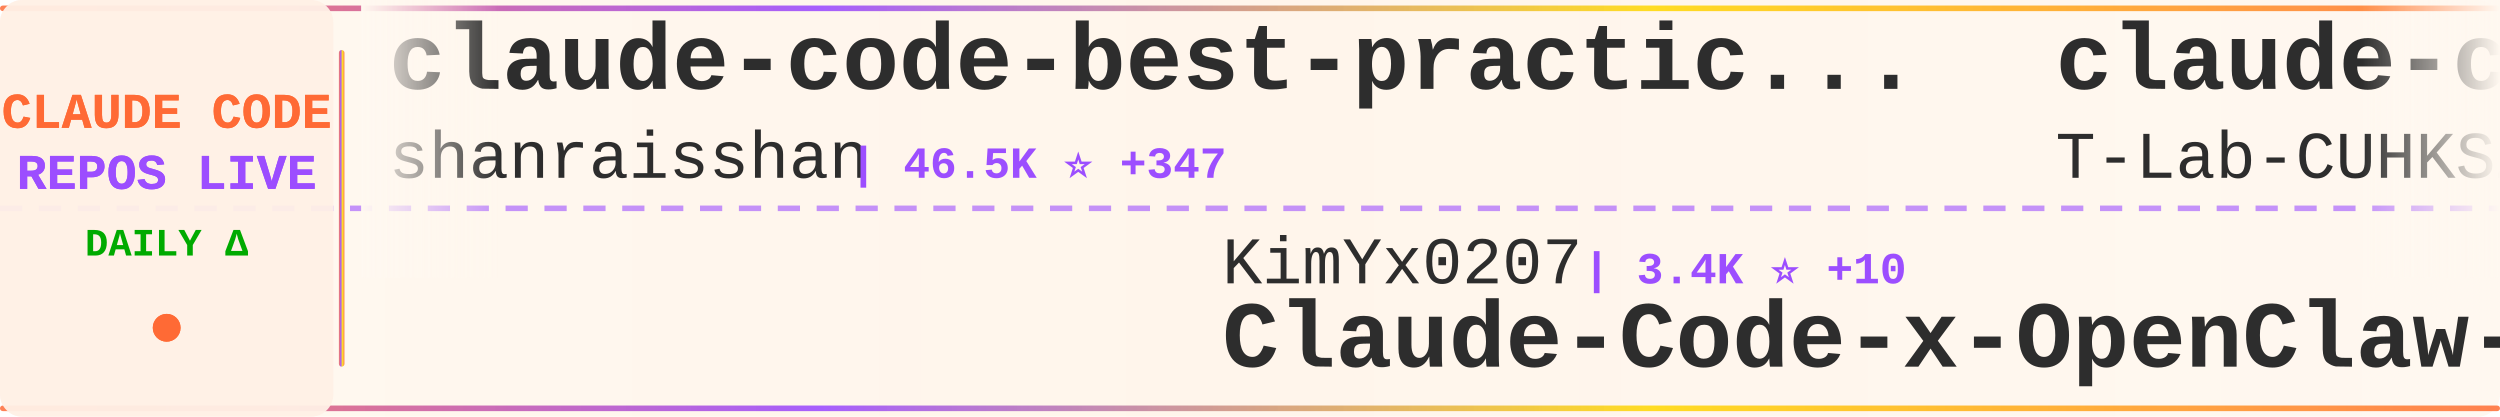
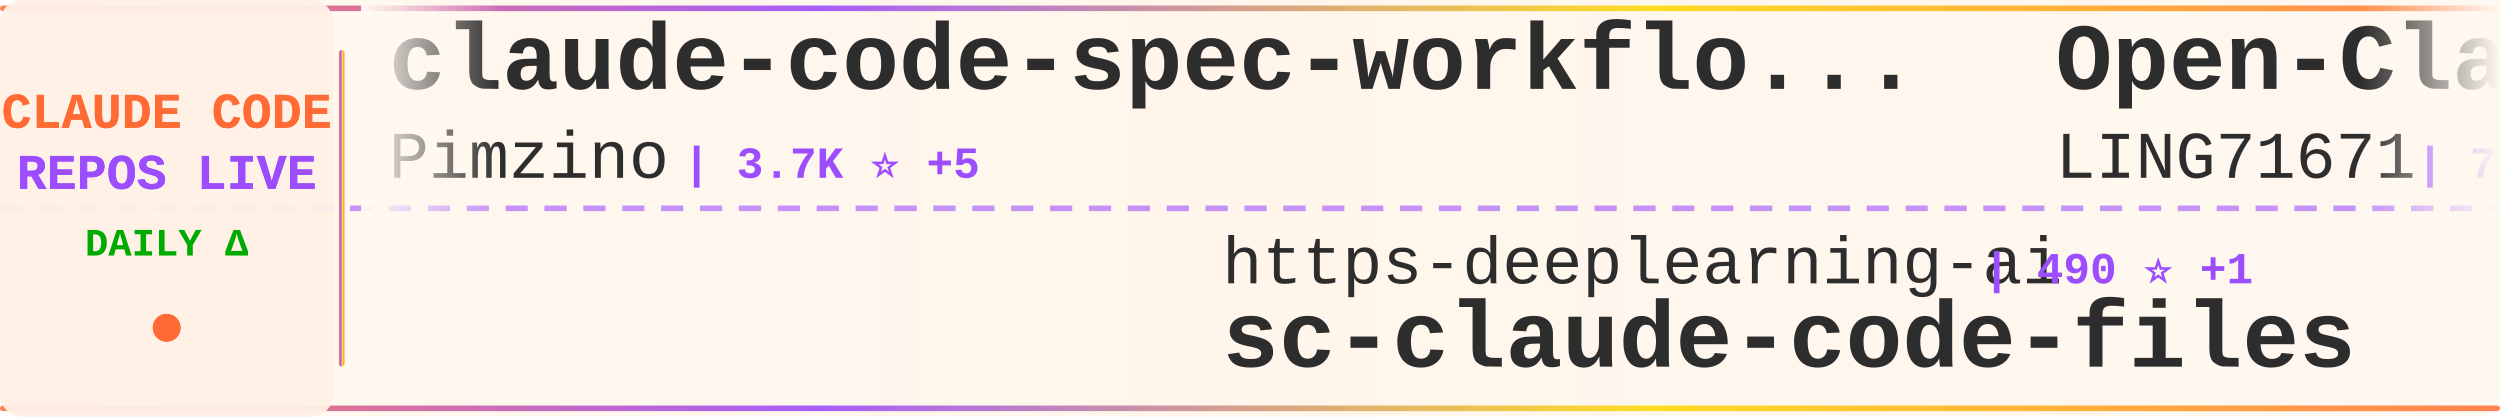
<svg xmlns="http://www.w3.org/2000/svg" width="900" height="150">
  <defs>
    <linearGradient id="tickerBg" x1="0%" y1="0%" x2="100%" y2="0%">
      <stop offset="0%" style="stop-color:#fff8f0;stop-opacity:0.98" />
      <stop offset="50%" style="stop-color:#fff5eb;stop-opacity:1" />
      <stop offset="100%" style="stop-color:#fff8f0;stop-opacity:0.98" />
    </linearGradient>
    <linearGradient id="borderGrad" x1="0%" y1="0%" x2="100%" y2="0%">
      <stop offset="0%" style="stop-color:#FF6B35;stop-opacity:0.85">
        <animate attributeName="stop-opacity" values="0.85;1;0.85" dur="2s" repeatCount="indefinite" />
      </stop>
      <stop offset="33%" style="stop-color:#9C4EFF;stop-opacity:0.9">
        <animate attributeName="stop-opacity" values="0.9;1;0.9" dur="2.2s" repeatCount="indefinite" />
      </stop>
      <stop offset="66%" style="stop-color:#FFD700;stop-opacity:0.85">
        <animate attributeName="stop-opacity" values="0.85;1;0.85" dur="1.8s" repeatCount="indefinite" />
      </stop>
      <stop offset="100%" style="stop-color:#FF6B35;stop-opacity:0.85">
        <animate attributeName="stop-opacity" values="0.85;1;0.85" dur="2s" repeatCount="indefinite" />
      </stop>
    </linearGradient>
    <filter id="textGlow">
      <feGaussianBlur stdDeviation="0.15" result="coloredBlur" />
      <feMerge>
        <feMergeNode in="coloredBlur" />
        <feMergeNode in="SourceGraphic" />
      </feMerge>
    </filter>
    <filter id="metricGlow">
      <feGaussianBlur stdDeviation="0.2" result="coloredBlur" />
      <feMerge>
        <feMergeNode in="coloredBlur" />
        <feMergeNode in="SourceGraphic" />
      </feMerge>
    </filter>
    <linearGradient id="leftFade" x1="0%" y1="0%" x2="100%" y2="0%">
      <stop offset="0%" style="stop-color:#fff8f0;stop-opacity:1" />
      <stop offset="100%" style="stop-color:#fff8f0;stop-opacity:0" />
    </linearGradient>
    <linearGradient id="rightFade" x1="0%" y1="0%" x2="100%" y2="0%">
      <stop offset="0%" style="stop-color:#fff8f0;stop-opacity:0" />
      <stop offset="100%" style="stop-color:#fff8f0;stop-opacity:1" />
    </linearGradient>
  </defs>
  <rect width="900" height="150" fill="url(#tickerBg)" rx="8" />
  <rect x="0" y="2" width="900" height="2" fill="url(#borderGrad)" rx="1" />
  <rect x="0" y="146" width="900" height="2" fill="url(#borderGrad)" rx="1" />
  <line x1="0" y1="75" x2="900" y2="75" stroke="#9C4EFF" stroke-width="2" stroke-dasharray="8 6" opacity="0.6" />
  <rect x="0" y="0" width="120" height="150" fill="#fff0e6" opacity="0.95" rx="8" />
  <text x="60" y="46" font-family="'Courier New', monospace" font-size="18" font-weight="bold" fill="#FF6B35" text-anchor="middle" filter="url(#textGlow)">
    CLAUDE CODE
  </text>
  <text x="60" y="68" font-family="'Courier New', monospace" font-size="18" font-weight="bold" fill="#9C4EFF" text-anchor="middle" filter="url(#textGlow)">
    REPOS LIVE
  </text>
  <text x="60" y="92" font-family="'Courier New', monospace" font-size="14" font-weight="bold" fill="#00aa00" text-anchor="middle">
    DAILY Δ
  </text>
  <circle cx="60" cy="118" r="5" fill="#FF6B35" filter="url(#metricGlow)">
    <animate attributeName="r" values="4;6;4" dur="1.5s" repeatCount="indefinite" />
    <animate attributeName="opacity" values="0.6;1;0.6" dur="1.5s" repeatCount="indefinite" />
  </circle>
  <rect x="122" y="18" width="2" height="114" fill="url(#borderGrad)" rx="1" />
  <clipPath id="tickerClip">
    <rect x="130" y="0" width="770" height="150" />
  </clipPath>
  <g clip-path="url(#tickerClip)">
    <g id="tickerItems">
      <animateTransform attributeName="transform" attributeType="XML" type="translate" from="0 0" to="-3000 0" dur="54s" repeatCount="indefinite" />
      <g transform="translate(0, 0)">
-         <text x="140" y="32" font-family="'Courier New', monospace" font-size="34" font-weight="bold" fill="#2d2d2d">claude-code-best-practic...</text>
-         <text x="140" y="64" font-family="'Courier New', monospace" font-size="24" font-weight="normal" fill="#2d2d2d" opacity="1.0">shanraisshan</text>
-         <text x="306" y="64" font-family="'Courier New', monospace" font-size="16" font-weight="bold" fill="#9C4EFF"> | 46.5K ⭐ +347</text>
+         <text x="140" y="32" font-family="'Courier New', monospace" font-size="34" font-weight="bold" fill="#2d2d2d">claude-code-spec-workflo...</text>
+         <text x="140" y="64" font-family="'Courier New', monospace" font-size="24" font-weight="normal" fill="#2d2d2d" opacity="1.0">Pimzino</text>
+         <text x="246" y="64" font-family="'Courier New', monospace" font-size="16" font-weight="bold" fill="#9C4EFF"> | 3.7K ⭐ +5</text>
      </g>
      <g transform="translate(300, 0)">
-         <text x="140" y="102" font-family="'Courier New', monospace" font-size="24" font-weight="normal" fill="#2d2d2d" opacity="1.0">KimYx0207</text>
-         <text x="270" y="102" font-family="'Courier New', monospace" font-size="16" font-weight="bold" fill="#9C4EFF"> | 3.4K ⭐ +10</text>
-         <text x="140" y="132" font-family="'Courier New', monospace" font-size="34" font-weight="bold" fill="#2d2d2d">Claude-Code-x-OpenClaw-G...</text>
+         <text x="140" y="102" font-family="'Courier New', monospace" font-size="24" font-weight="normal" fill="#2d2d2d" opacity="1.0">https-deeplearning-ai</text>
+         <text x="414" y="102" font-family="'Courier New', monospace" font-size="16" font-weight="bold" fill="#9C4EFF"> | 490 ⭐ +1</text>
+         <text x="140" y="132" font-family="'Courier New', monospace" font-size="34" font-weight="bold" fill="#2d2d2d">sc-claude-code-files</text>
      </g>
      <g transform="translate(600, 0)">
-         <text x="140" y="32" font-family="'Courier New', monospace" font-size="34" font-weight="bold" fill="#2d2d2d">claude-code</text>
-         <text x="140" y="64" font-family="'Courier New', monospace" font-size="24" font-weight="normal" fill="#2d2d2d" opacity="1.0">T-Lab-CUHKSZ</text>
-         <text x="306" y="64" font-family="'Courier New', monospace" font-size="16" font-weight="bold" fill="#9C4EFF"> | 288 ⭐ +1</text>
+         <text x="140" y="32" font-family="'Courier New', monospace" font-size="34" font-weight="bold" fill="#2d2d2d">Open-ClaudeCode</text>
+         <text x="140" y="64" font-family="'Courier New', monospace" font-size="24" font-weight="normal" fill="#2d2d2d" opacity="1.0">LING71671</text>
+         <text x="270" y="64" font-family="'Courier New', monospace" font-size="16" font-weight="bold" fill="#9C4EFF"> | 758 ⭐ +4</text>
      </g>
      <g transform="translate(900, 0)">
-         <text x="140" y="102" font-family="'Courier New', monospace" font-size="24" font-weight="normal" fill="#2d2d2d" opacity="1.0">davila7</text>
-         <text x="246" y="102" font-family="'Courier New', monospace" font-size="16" font-weight="bold" fill="#9C4EFF"> | 24.7K ⭐ +38</text>
-         <text x="140" y="132" font-family="'Courier New', monospace" font-size="34" font-weight="bold" fill="#2d2d2d">claude-code-templates</text>
+         <text x="140" y="102" font-family="'Courier New', monospace" font-size="24" font-weight="normal" fill="#2d2d2d" opacity="1.0">anthropics</text>
+         <text x="282" y="102" font-family="'Courier New', monospace" font-size="16" font-weight="bold" fill="#9C4EFF"> | 4.3K ⭐ +5</text>
+         <text x="140" y="132" font-family="'Courier New', monospace" font-size="34" font-weight="bold" fill="#2d2d2d">claude-code-security-rev...</text>
      </g>
      <g transform="translate(1200, 0)">
-         <text x="140" y="32" font-family="'Courier New', monospace" font-size="34" font-weight="bold" fill="#2d2d2d">claude-code-tips</text>
-         <text x="140" y="64" font-family="'Courier New', monospace" font-size="24" font-weight="normal" fill="#2d2d2d" opacity="1.0">ykdojo</text>
-         <text x="234" y="64" font-family="'Courier New', monospace" font-size="16" font-weight="bold" fill="#9C4EFF"> | 7.8K ⭐ +23</text>
+         <text x="140" y="32" font-family="'Courier New', monospace" font-size="34" font-weight="bold" fill="#2d2d2d">how-claude-code-works</text>
+         <text x="140" y="64" font-family="'Courier New', monospace" font-size="24" font-weight="normal" fill="#2d2d2d" opacity="1.0">Windy3f3f3f3f</text>
+         <text x="318" y="64" font-family="'Courier New', monospace" font-size="16" font-weight="bold" fill="#9C4EFF"> | 1.9K ⭐ +13</text>
      </g>
      <g transform="translate(1500, 0)">
-         <text x="140" y="102" font-family="'Courier New', monospace" font-size="24" font-weight="normal" fill="#2d2d2d" opacity="1.0">wanshuiyin</text>
-         <text x="282" y="102" font-family="'Courier New', monospace" font-size="16" font-weight="bold" fill="#9C4EFF"> | 7.0K ⭐ +55</text>
-         <text x="140" y="132" font-family="'Courier New', monospace" font-size="34" font-weight="bold" fill="#2d2d2d">Auto-claude-code-researc...</text>
+         <text x="140" y="102" font-family="'Courier New', monospace" font-size="24" font-weight="normal" fill="#2d2d2d" opacity="1.0">kodu-ai</text>
+         <text x="246" y="102" font-family="'Courier New', monospace" font-size="16" font-weight="bold" fill="#9C4EFF"> | 5.3K ⭐</text>
+         <text x="140" y="132" font-family="'Courier New', monospace" font-size="34" font-weight="bold" fill="#2d2d2d">claude-coder</text>
      </g>
      <g transform="translate(1800, 0)">
-         <text x="140" y="32" font-family="'Courier New', monospace" font-size="34" font-weight="bold" fill="#2d2d2d">collection-claude-code-s...</text>
-         <text x="140" y="64" font-family="'Courier New', monospace" font-size="24" font-weight="normal" fill="#2d2d2d" opacity="1.0">chauncygu</text>
-         <text x="270" y="64" font-family="'Courier New', monospace" font-size="16" font-weight="bold" fill="#9C4EFF"> | 2.2K ⭐ +12</text>
+         <text x="140" y="32" font-family="'Courier New', monospace" font-size="34" font-weight="bold" fill="#2d2d2d">claude-code</text>
+         <text x="140" y="64" font-family="'Courier New', monospace" font-size="24" font-weight="normal" fill="#2d2d2d" opacity="1.0">tanbiralam</text>
+         <text x="282" y="64" font-family="'Courier New', monospace" font-size="16" font-weight="bold" fill="#9C4EFF"> | 1.5K ⭐ +10</text>
      </g>
      <g transform="translate(2100, 0)">
-         <text x="140" y="102" font-family="'Courier New', monospace" font-size="24" font-weight="normal" fill="#2d2d2d" opacity="1.0">Maciek-roboblog</text>
-         <text x="342" y="102" font-family="'Courier New', monospace" font-size="16" font-weight="bold" fill="#9C4EFF"> | 7.6K ⭐ +14</text>
-         <text x="140" y="132" font-family="'Courier New', monospace" font-size="34" font-weight="bold" fill="#2d2d2d">Claude-Code-Usage-Monito...</text>
+         <text x="140" y="102" font-family="'Courier New', monospace" font-size="24" font-weight="normal" fill="#2d2d2d" opacity="1.0">ChrisWiles</text>
+         <text x="282" y="102" font-family="'Courier New', monospace" font-size="16" font-weight="bold" fill="#9C4EFF"> | 5.8K ⭐ +4</text>
+         <text x="140" y="132" font-family="'Courier New', monospace" font-size="34" font-weight="bold" fill="#2d2d2d">claude-code-showcase</text>
      </g>
      <g transform="translate(2400, 0)">
-         <text x="140" y="32" font-family="'Courier New', monospace" font-size="34" font-weight="bold" fill="#2d2d2d">claude-code</text>
-         <text x="140" y="64" font-family="'Courier New', monospace" font-size="24" font-weight="normal" fill="#2d2d2d" opacity="1.0">alex000kim</text>
-         <text x="282" y="64" font-family="'Courier New', monospace" font-size="16" font-weight="bold" fill="#9C4EFF"> | 218 ⭐ +1</text>
+         <text x="140" y="32" font-family="'Courier New', monospace" font-size="34" font-weight="bold" fill="#2d2d2d">claude-code-source-build</text>
+         <text x="140" y="64" font-family="'Courier New', monospace" font-size="24" font-weight="normal" fill="#2d2d2d" opacity="1.0">andrew-kramer-inno</text>
+         <text x="378" y="64" font-family="'Courier New', monospace" font-size="16" font-weight="bold" fill="#9C4EFF"> | 574 ⭐ +1</text>
      </g>
      <g transform="translate(2700, 0)">
-         <text x="140" y="102" font-family="'Courier New', monospace" font-size="24" font-weight="normal" fill="#2d2d2d" opacity="1.0">sugyan</text>
-         <text x="234" y="102" font-family="'Courier New', monospace" font-size="16" font-weight="bold" fill="#9C4EFF"> | 1.0K ⭐ +1</text>
-         <text x="140" y="132" font-family="'Courier New', monospace" font-size="34" font-weight="bold" fill="#2d2d2d">claude-code-webui</text>
+         <text x="140" y="102" font-family="'Courier New', monospace" font-size="24" font-weight="normal" fill="#2d2d2d" opacity="1.0">777genius</text>
+         <text x="270" y="102" font-family="'Courier New', monospace" font-size="16" font-weight="bold" fill="#9C4EFF"> | 898 ⭐ +1</text>
+         <text x="140" y="132" font-family="'Courier New', monospace" font-size="34" font-weight="bold" fill="#2d2d2d">claude-code-source-code</text>
      </g>
      <g transform="translate(3000, 0)">
-         <text x="140" y="32" font-family="'Courier New', monospace" font-size="34" font-weight="bold" fill="#2d2d2d">claude-code-best-practic...</text>
-         <text x="140" y="64" font-family="'Courier New', monospace" font-size="24" font-weight="normal" fill="#2d2d2d" opacity="1.0">shanraisshan</text>
-         <text x="306" y="64" font-family="'Courier New', monospace" font-size="16" font-weight="bold" fill="#9C4EFF"> | 46.5K ⭐ +347</text>
+         <text x="140" y="32" font-family="'Courier New', monospace" font-size="34" font-weight="bold" fill="#2d2d2d">claude-code-spec-workflo...</text>
+         <text x="140" y="64" font-family="'Courier New', monospace" font-size="24" font-weight="normal" fill="#2d2d2d" opacity="1.0">Pimzino</text>
+         <text x="246" y="64" font-family="'Courier New', monospace" font-size="16" font-weight="bold" fill="#9C4EFF"> | 3.7K ⭐ +5</text>
      </g>
      <g transform="translate(3300, 0)">
-         <text x="140" y="102" font-family="'Courier New', monospace" font-size="24" font-weight="normal" fill="#2d2d2d" opacity="1.0">KimYx0207</text>
-         <text x="270" y="102" font-family="'Courier New', monospace" font-size="16" font-weight="bold" fill="#9C4EFF"> | 3.4K ⭐ +10</text>
-         <text x="140" y="132" font-family="'Courier New', monospace" font-size="34" font-weight="bold" fill="#2d2d2d">Claude-Code-x-OpenClaw-G...</text>
+         <text x="140" y="102" font-family="'Courier New', monospace" font-size="24" font-weight="normal" fill="#2d2d2d" opacity="1.0">https-deeplearning-ai</text>
+         <text x="414" y="102" font-family="'Courier New', monospace" font-size="16" font-weight="bold" fill="#9C4EFF"> | 490 ⭐ +1</text>
+         <text x="140" y="132" font-family="'Courier New', monospace" font-size="34" font-weight="bold" fill="#2d2d2d">sc-claude-code-files</text>
      </g>
      <g transform="translate(3600, 0)">
-         <text x="140" y="32" font-family="'Courier New', monospace" font-size="34" font-weight="bold" fill="#2d2d2d">claude-code</text>
-         <text x="140" y="64" font-family="'Courier New', monospace" font-size="24" font-weight="normal" fill="#2d2d2d" opacity="1.0">T-Lab-CUHKSZ</text>
-         <text x="306" y="64" font-family="'Courier New', monospace" font-size="16" font-weight="bold" fill="#9C4EFF"> | 288 ⭐ +1</text>
+         <text x="140" y="32" font-family="'Courier New', monospace" font-size="34" font-weight="bold" fill="#2d2d2d">Open-ClaudeCode</text>
+         <text x="140" y="64" font-family="'Courier New', monospace" font-size="24" font-weight="normal" fill="#2d2d2d" opacity="1.0">LING71671</text>
+         <text x="270" y="64" font-family="'Courier New', monospace" font-size="16" font-weight="bold" fill="#9C4EFF"> | 758 ⭐ +4</text>
      </g>
      <g transform="translate(3900, 0)">
-         <text x="140" y="102" font-family="'Courier New', monospace" font-size="24" font-weight="normal" fill="#2d2d2d" opacity="1.0">davila7</text>
-         <text x="246" y="102" font-family="'Courier New', monospace" font-size="16" font-weight="bold" fill="#9C4EFF"> | 24.7K ⭐ +38</text>
-         <text x="140" y="132" font-family="'Courier New', monospace" font-size="34" font-weight="bold" fill="#2d2d2d">claude-code-templates</text>
+         <text x="140" y="102" font-family="'Courier New', monospace" font-size="24" font-weight="normal" fill="#2d2d2d" opacity="1.0">anthropics</text>
+         <text x="282" y="102" font-family="'Courier New', monospace" font-size="16" font-weight="bold" fill="#9C4EFF"> | 4.3K ⭐ +5</text>
+         <text x="140" y="132" font-family="'Courier New', monospace" font-size="34" font-weight="bold" fill="#2d2d2d">claude-code-security-rev...</text>
      </g>
    </g>
  </g>
  <rect x="130" y="0" width="50" height="100" fill="url(#leftFade)" />
  <rect x="850" y="0" width="50" height="100" fill="url(#rightFade)" />
</svg>
